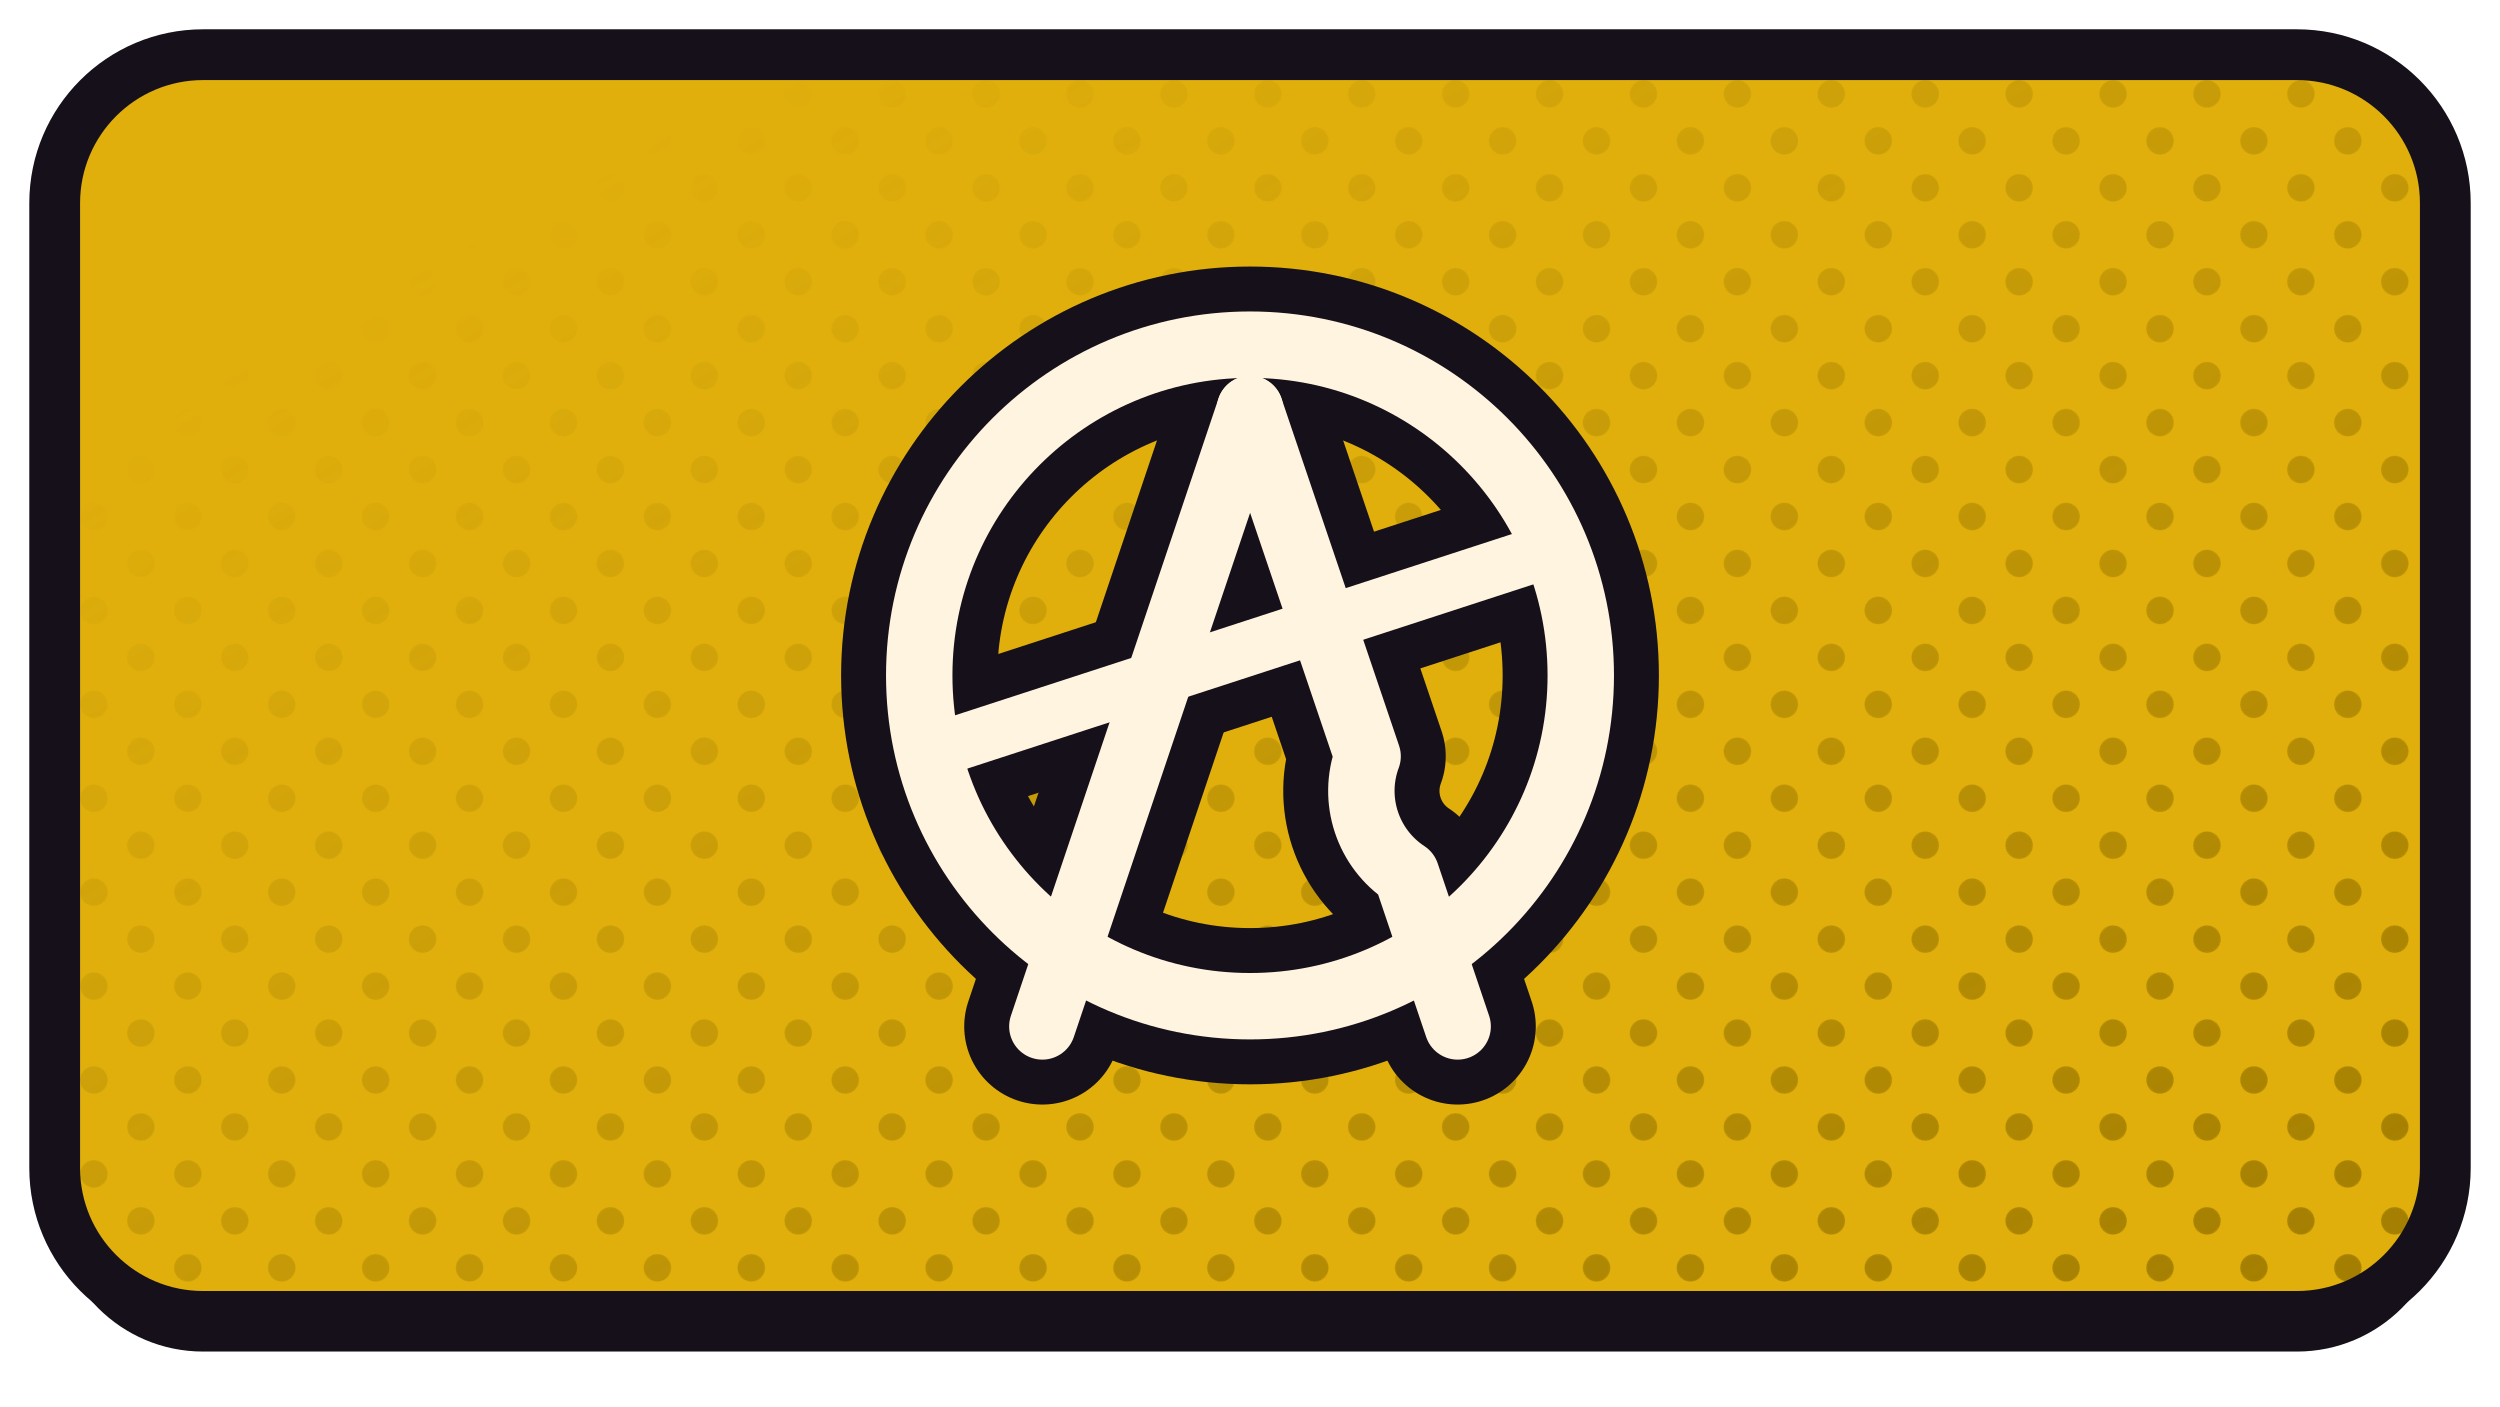
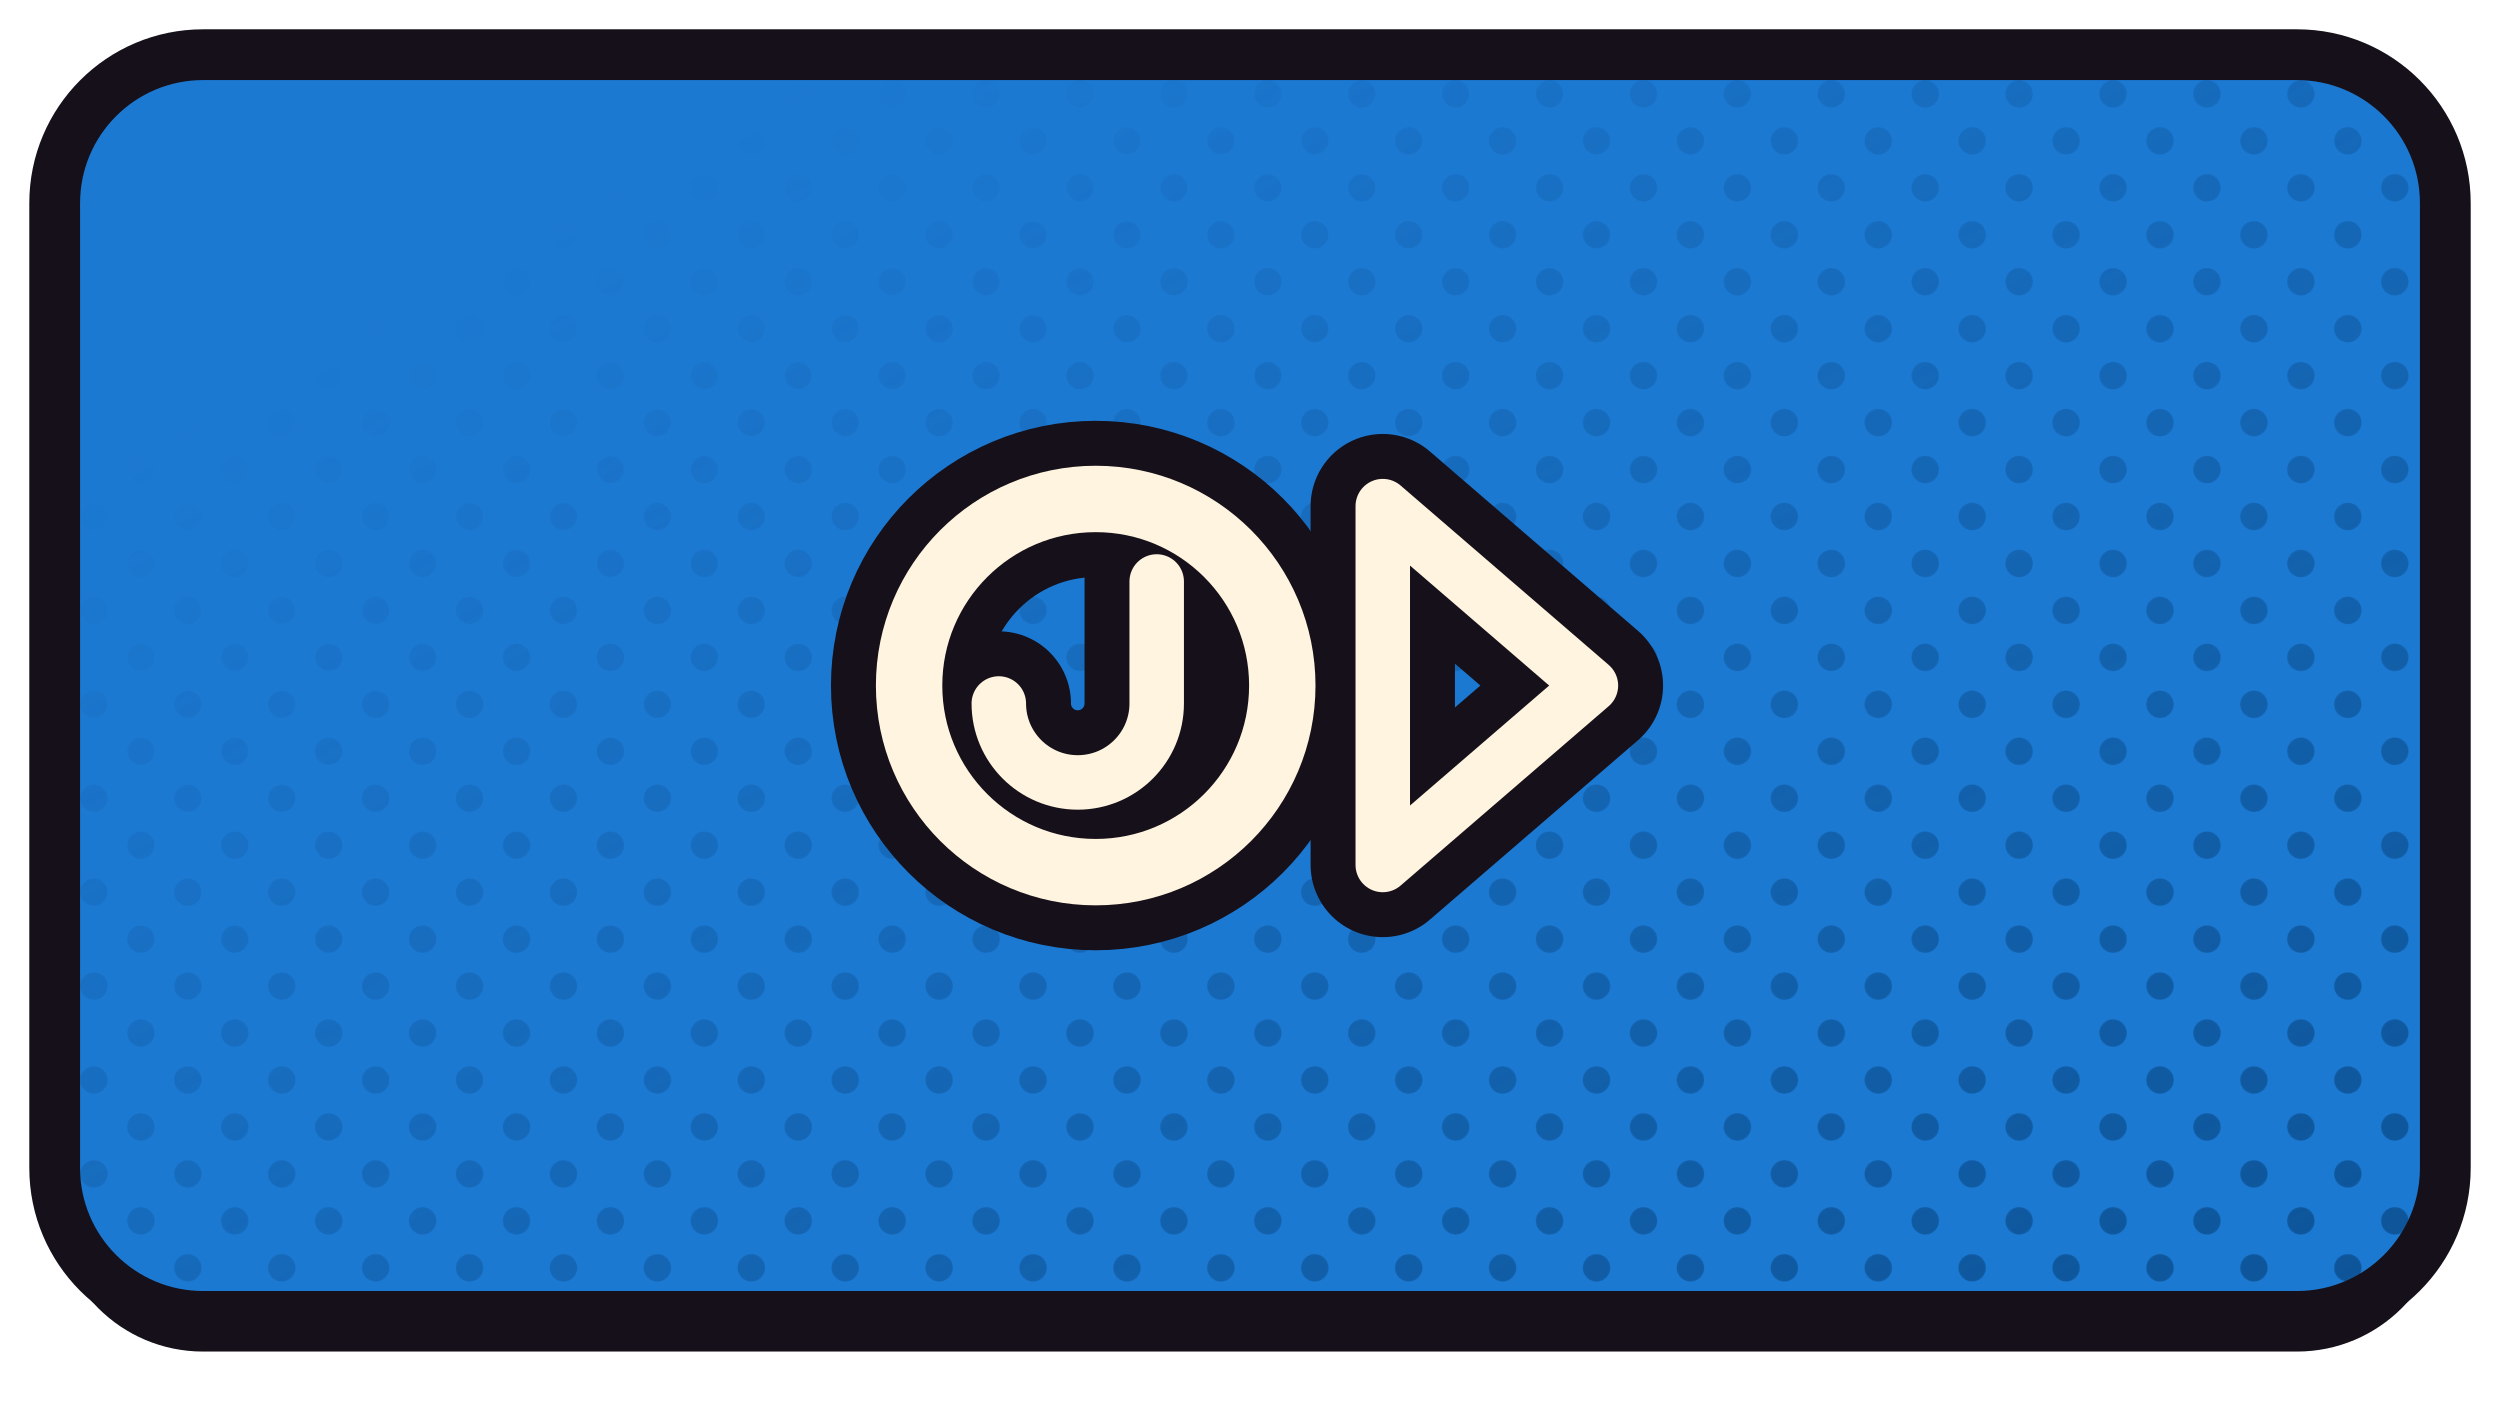
<svg xmlns="http://www.w3.org/2000/svg" xmlns:xlink="http://www.w3.org/1999/xlink" width="1280" height="720" viewBox="0 0 1280 720">
  <defs>
    <path id="fjanky" d="M 104 28 H 1176 A 76 76 0 0 1 1252 104 V 598 A 76 76 0 0 1 1176 674 H 104 A 76 76 0 0 1 28 598 V 104 A 76 76 0 0 1 104 28 Z" />
    <clipPath id="cpjanky">
      <use href="#fjanky" xlink:href="#fjanky" />
    </clipPath>
    <pattern id="htjanky" width="34.0" height="34.0" patternUnits="userSpaceOnUse" patternTransform="rotate(45)">
-       <circle cx="17.00" cy="17.00" r="7.0" fill="#9D7900" />
+       <circle cx="17.00" cy="17.00" r="7.0" fill="#0C5193" />
    </pattern>
    <linearGradient id="hgjanky" x1="0" y1="0" x2="1" y2="1">
      <stop offset="0.18" stop-color="#000000" />
      <stop offset="0.62" stop-color="#8A8A8A" />
      <stop offset="1" stop-color="#FFFFFF" />
    </linearGradient>
    <mask id="hmjanky">
      <rect x="0" y="0" width="1280" height="720" fill="url(#hgjanky)" />
    </mask>
  </defs>
  <use href="#fjanky" xlink:href="#fjanky" fill="#151019" transform="translate(0,18)" />
-   <use href="#fjanky" xlink:href="#fjanky" fill="#E0AF0C" />
+   <use href="#fjanky" xlink:href="#fjanky" fill="#1C79D2" />
  <g clip-path="url(#cpjanky)">
    <rect width="1280" height="720" fill="url(#htjanky)" mask="url(#hmjanky)" />
  </g>
  <use href="#fjanky" xlink:href="#fjanky" fill="none" stroke="#151019" stroke-width="26" stroke-linejoin="round" />
  <g transform="translate(640.0,351.0)">
-     <g transform="scale(0.94086) translate(-256.00,-261.50)">
-       <circle cx="256" cy="256" r="180" fill="none" stroke="#151019" stroke-width="85.03" stroke-linecap="round" stroke-linejoin="round" />
-       <path d="M 256 111 L 143 447" fill="none" stroke="#151019" stroke-width="85.03" stroke-linecap="round" stroke-linejoin="round" />
-       <path d="M 256 111 L 320 300 A 54 54 0 0 0 341 364 L 369 447" fill="none" stroke="#151019" stroke-width="85.03" stroke-linecap="round" stroke-linejoin="round" />
-       <path d="M 81 298 L 422 187" fill="none" stroke="#151019" stroke-width="78.55" stroke-linecap="round" stroke-linejoin="round" />
-       <circle cx="256" cy="256" r="180" fill="none" stroke="#FFF4E0" stroke-width="36.14" stroke-linecap="round" stroke-linejoin="round" />
-       <path d="M 256 111 L 143 447" fill="none" stroke="#FFF4E0" stroke-width="36.14" stroke-linecap="round" stroke-linejoin="round" />
-       <path d="M 256 111 L 320 300 A 54 54 0 0 0 341 364 L 369 447" fill="none" stroke="#FFF4E0" stroke-width="36.14" stroke-linecap="round" stroke-linejoin="round" />
-       <path d="M 81 298 L 422 187" fill="none" stroke="#FFF4E0" stroke-width="29.65" stroke-linecap="round" stroke-linejoin="round" />
+     <g transform="scale(0.91864) translate(-262.00,-256.00)">
+       <circle cx="176" cy="256" r="104" fill="none" stroke="#151019" stroke-width="87.09" stroke-linecap="round" stroke-linejoin="round" />
+       <path d="M 210 198 L 210 266 A 44 44 0 0 1 122 266" fill="none" stroke="#151019" stroke-width="80.45" stroke-linecap="round" stroke-linejoin="round" />
+       <path d="M 336 156 L 336 356 L 452 256 Z" fill="none" stroke="#151019" stroke-width="80.45" stroke-linecap="round" stroke-linejoin="round" />
+       <circle cx="176" cy="256" r="104" fill="none" stroke="#FFF4E0" stroke-width="37.01" stroke-linecap="round" stroke-linejoin="round" />
+       <path d="M 210 198 L 210 266 A 44 44 0 0 1 122 266" fill="none" stroke="#FFF4E0" stroke-width="30.37" stroke-linecap="round" stroke-linejoin="round" />
+       <path d="M 336 156 L 336 356 L 452 256 Z" fill="none" stroke="#FFF4E0" stroke-width="30.37" stroke-linecap="round" stroke-linejoin="round" />
    </g>
  </g>
</svg>
